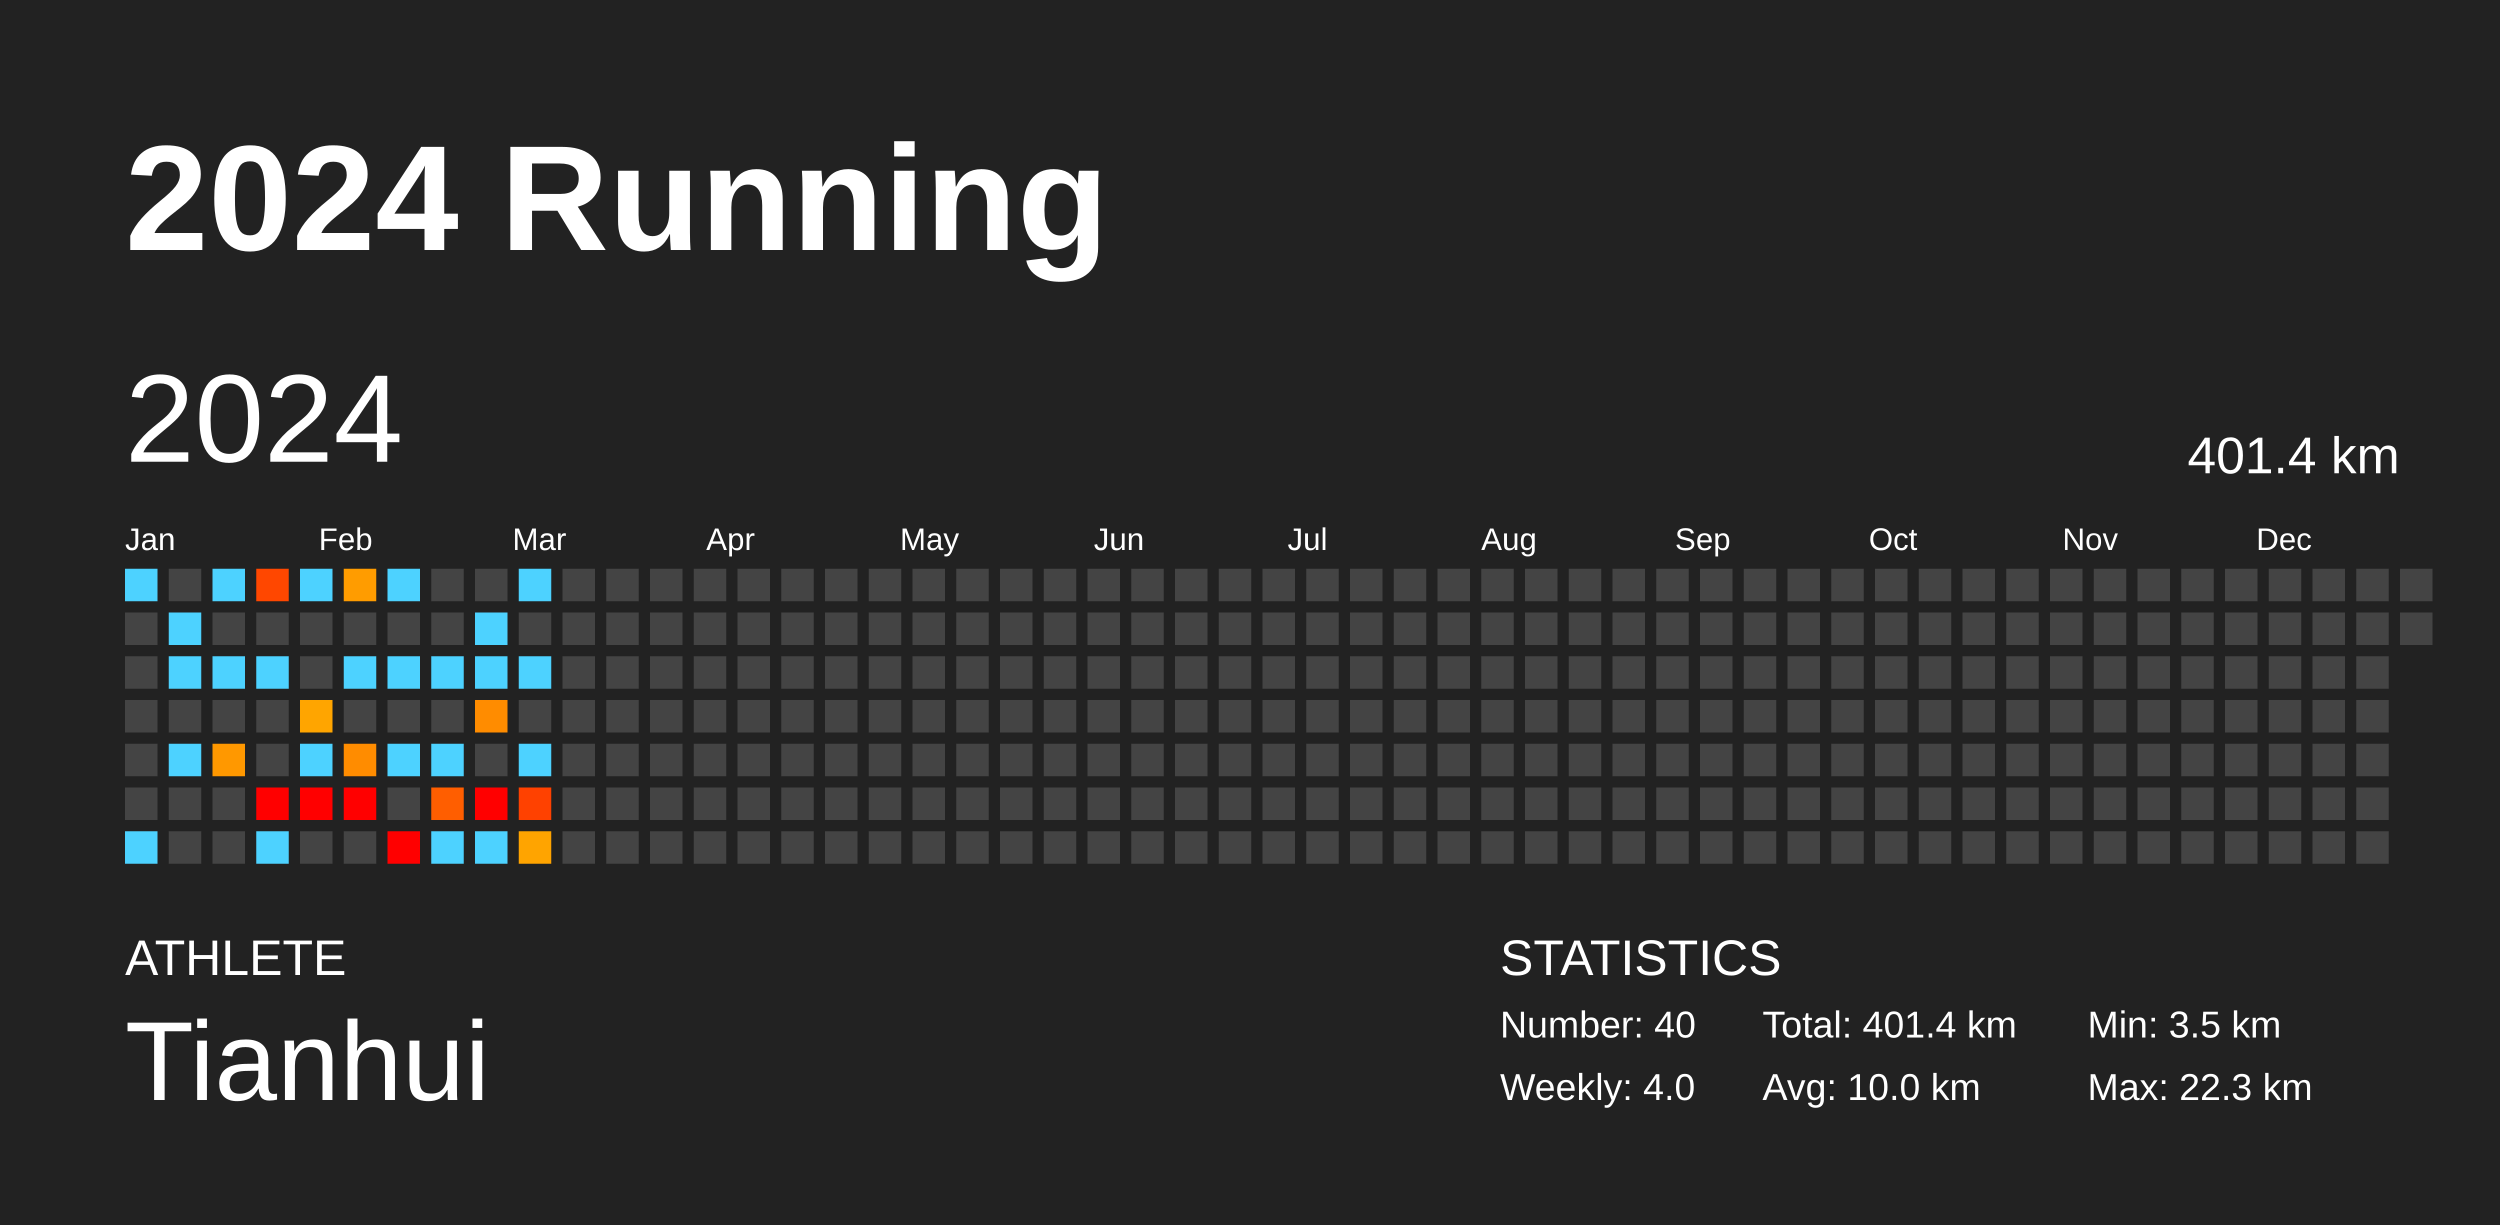
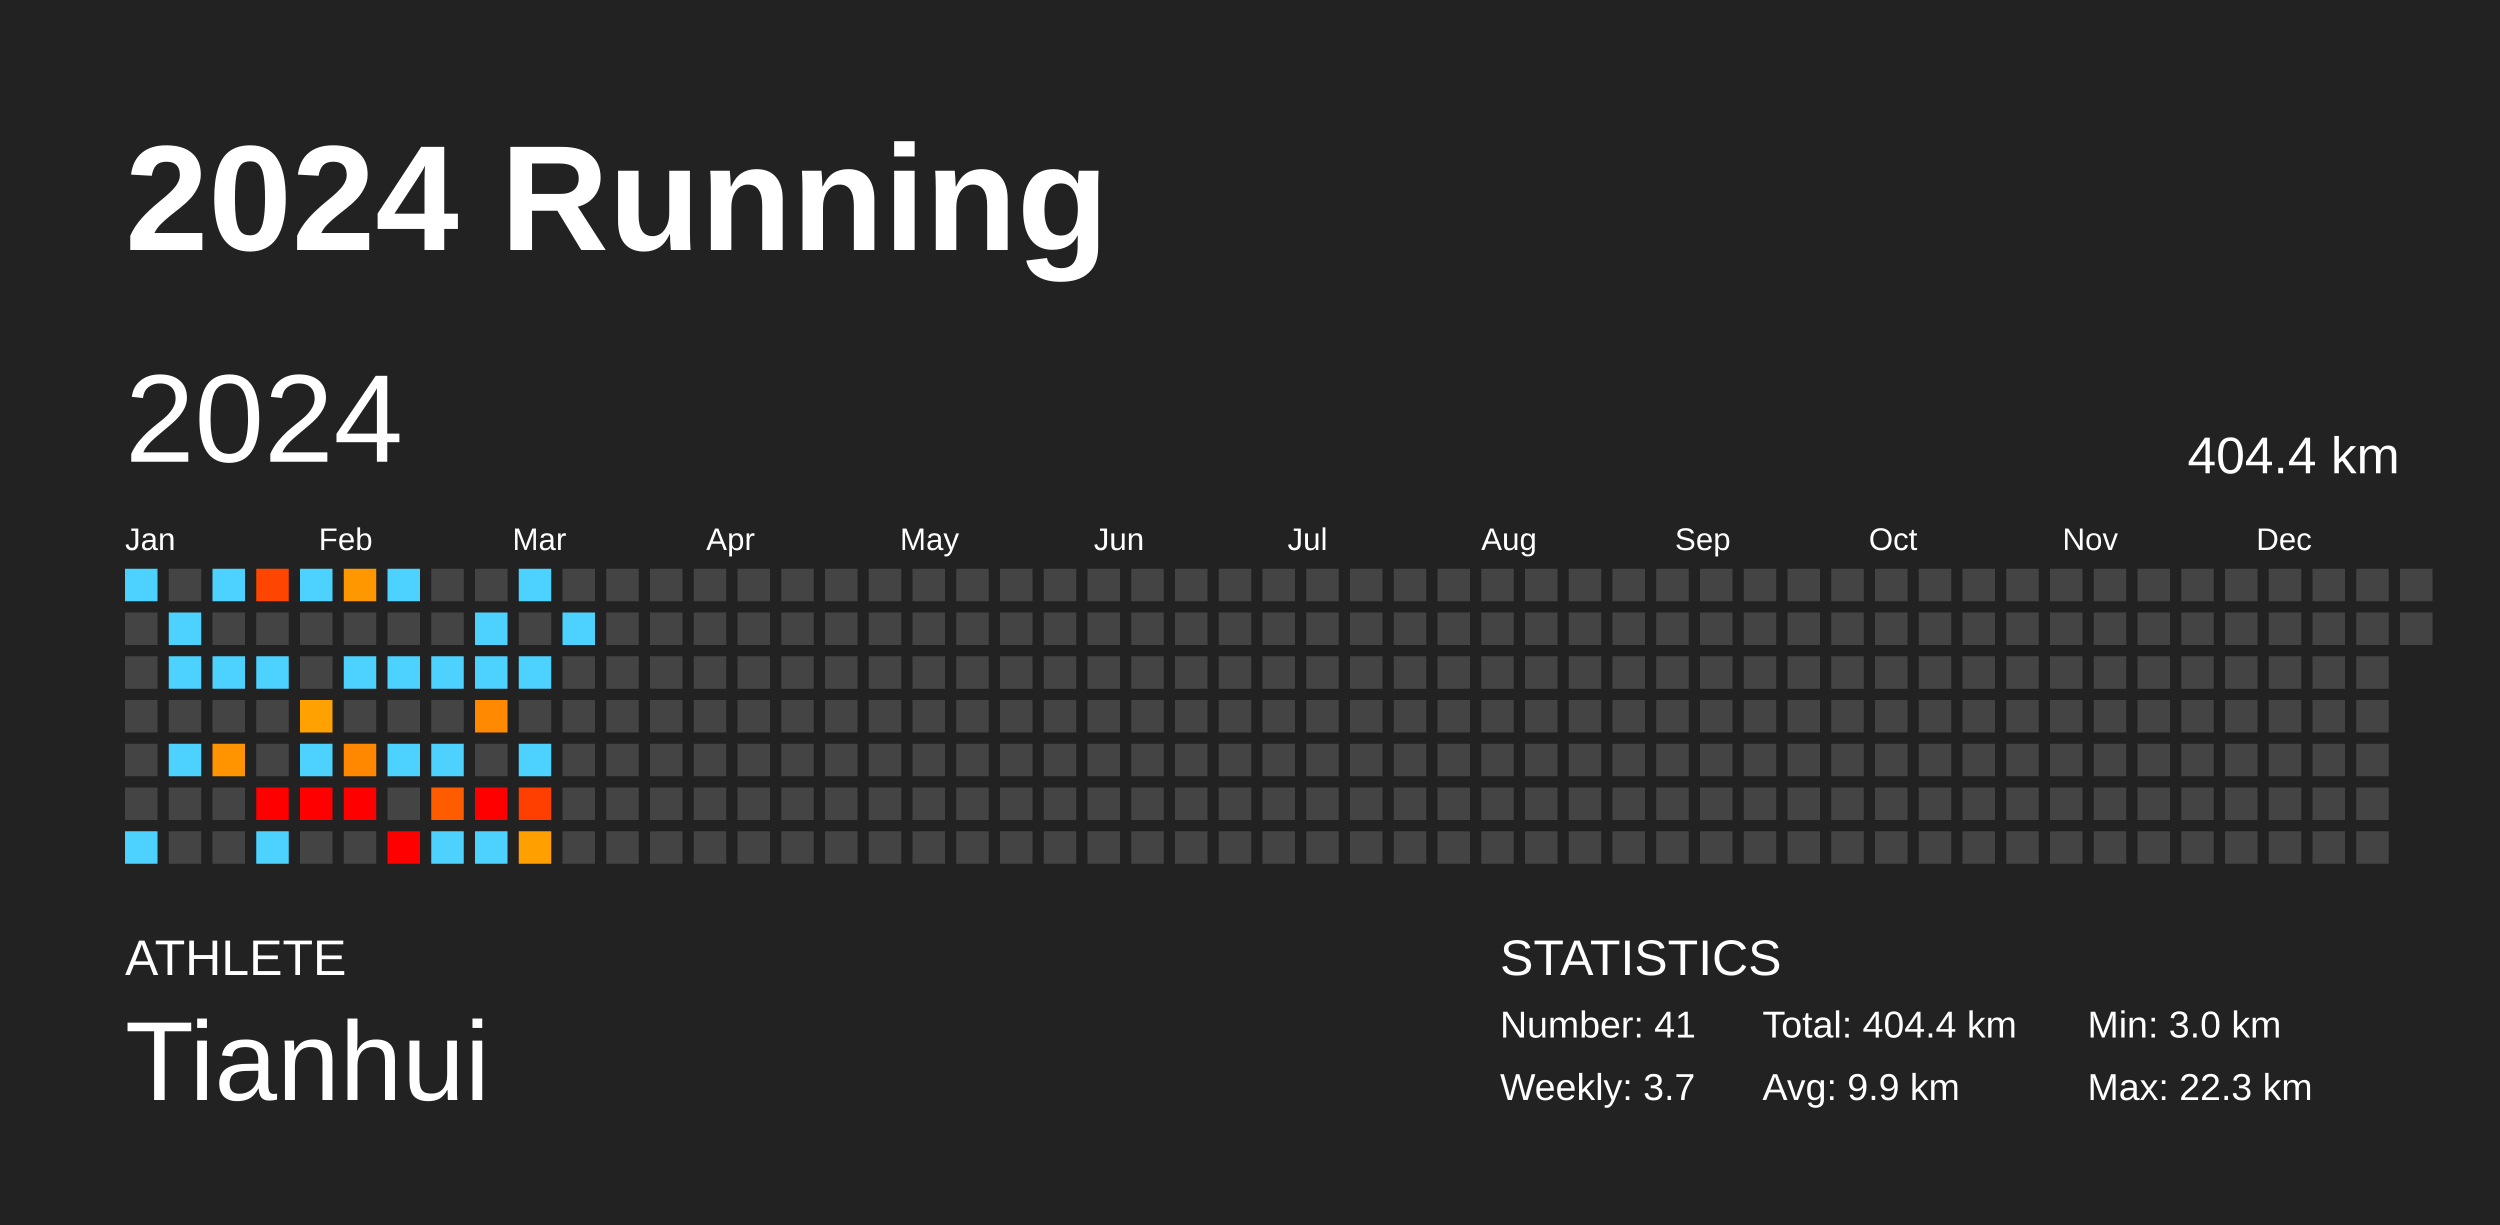
<svg xmlns="http://www.w3.org/2000/svg" baseProfile="full" height="98mm" version="1.1" viewBox="0,0,200,98" width="200mm">
  <defs />
  <rect fill="#222222" height="98" width="200" x="0" y="0" />
  <text fill="#FFFFFF" style="font-size:12px; font-family:Arial; font-weight:bold;" x="10" y="20">2024 Running</text>
  <text fill="#FFFFFF" style="font-size:4px; font-family:Arial" x="10" y="78">ATHLETE</text>
  <text fill="#FFFFFF" style="font-size:9px; font-family:Arial" x="10" y="88">Tianhui</text>
  <text fill="#FFFFFF" style="font-size:4px; font-family:Arial" x="120" y="78">STATISTICS</text>
-   <text fill="#FFFFFF" style="font-size:3px; font-family:Arial" x="120" y="83">Number: 40</text>
-   <text fill="#FFFFFF" style="font-size:3px; font-family:Arial" x="120" y="88">Weekly: 4.0</text>
-   <text fill="#FFFFFF" style="font-size:3px; font-family:Arial" x="141" y="83">Total: 401.4 km</text>
-   <text fill="#FFFFFF" style="font-size:3px; font-family:Arial" x="141" y="88">Avg: 10.0 km</text>
-   <text fill="#FFFFFF" style="font-size:3px; font-family:Arial" x="167" y="83">Min: 3.5 km</text>
+   <text fill="#FFFFFF" style="font-size:3px; font-family:Arial" x="120" y="83">Number: 41</text>
+   <text fill="#FFFFFF" style="font-size:3px; font-family:Arial" x="120" y="88">Weekly: 3.7</text>
+   <text fill="#FFFFFF" style="font-size:3px; font-family:Arial" x="141" y="83">Total: 404.4 km</text>
+   <text fill="#FFFFFF" style="font-size:3px; font-family:Arial" x="141" y="88">Avg: 9.9 km</text>
+   <text fill="#FFFFFF" style="font-size:3px; font-family:Arial" x="167" y="83">Min: 3.0 km</text>
  <text fill="#FFFFFF" style="font-size:3px; font-family:Arial" x="167" y="88">Max: 22.3 km</text>
  <text dominant-baseline="hanging" fill="#FFFFFF" style="font-size:10.0px; font-family:Arial;" x="10" y="30">2024</text>
-   <text dominant-baseline="hanging" fill="#FFFFFF" style="font-size:4.125px; font-family:Arial;" x="175" y="35">401.4 km</text>
+   <text dominant-baseline="hanging" fill="#FFFFFF" style="font-size:4.125px; font-family:Arial;" x="175" y="35">404.4 km</text>
  <text fill="#FFFFFF" style="font-size:2.5px; font-family:Arial" x="10.0" y="44">Jan</text>
  <text fill="#FFFFFF" style="font-size:2.5px; font-family:Arial" x="25.5" y="44">Feb</text>
  <text fill="#FFFFFF" style="font-size:2.5px; font-family:Arial" x="41.0" y="44">Mar</text>
  <text fill="#FFFFFF" style="font-size:2.5px; font-family:Arial" x="56.5" y="44">Apr</text>
  <text fill="#FFFFFF" style="font-size:2.5px; font-family:Arial" x="72.0" y="44">May</text>
  <text fill="#FFFFFF" style="font-size:2.5px; font-family:Arial" x="87.5" y="44">Jun</text>
  <text fill="#FFFFFF" style="font-size:2.5px; font-family:Arial" x="103.0" y="44">Jul</text>
  <text fill="#FFFFFF" style="font-size:2.5px; font-family:Arial" x="118.5" y="44">Aug</text>
  <text fill="#FFFFFF" style="font-size:2.5px; font-family:Arial" x="134.0" y="44">Sep</text>
  <text fill="#FFFFFF" style="font-size:2.5px; font-family:Arial" x="149.5" y="44">Oct</text>
  <text fill="#FFFFFF" style="font-size:2.5px; font-family:Arial" x="165.0" y="44">Nov</text>
  <text fill="#FFFFFF" style="font-size:2.5px; font-family:Arial" x="180.5" y="44">Dec</text>
  <rect fill="#4dd2ff" height="2.6" width="2.6" x="10.0" y="45.5" />
  <rect fill="#444444" height="2.6" width="2.6" x="10.0" y="49.0" />
  <rect fill="#444444" height="2.6" width="2.6" x="10.0" y="52.5" />
  <rect fill="#444444" height="2.6" width="2.6" x="10.0" y="56.0" />
  <rect fill="#444444" height="2.6" width="2.6" x="10.0" y="59.5" />
  <rect fill="#444444" height="2.6" width="2.6" x="10.0" y="63.0" />
  <rect fill="#4dd2ff" height="2.6" width="2.6" x="10.0" y="66.5" />
  <rect fill="#444444" height="2.6" width="2.6" x="13.5" y="45.5" />
  <rect fill="#4dd2ff" height="2.6" width="2.6" x="13.5" y="49.0" />
  <rect fill="#4dd2ff" height="2.6" width="2.6" x="13.5" y="52.5" />
  <rect fill="#444444" height="2.6" width="2.6" x="13.5" y="56.0" />
  <rect fill="#4dd2ff" height="2.6" width="2.6" x="13.5" y="59.5" />
  <rect fill="#444444" height="2.6" width="2.6" x="13.5" y="63.0" />
  <rect fill="#444444" height="2.6" width="2.6" x="13.5" y="66.5" />
  <rect fill="#4dd2ff" height="2.6" width="2.6" x="17.0" y="45.5" />
  <rect fill="#444444" height="2.6" width="2.6" x="17.0" y="49.0" />
  <rect fill="#4dd2ff" height="2.6" width="2.6" x="17.0" y="52.5" />
  <rect fill="#444444" height="2.6" width="2.6" x="17.0" y="56.0" />
-   <rect fill="#ff9800" height="2.6" width="2.6" x="17.0" y="59.5" />
+   <rect fill="#ff9400" height="2.6" width="2.6" x="17.0" y="59.5" />
  <rect fill="#444444" height="2.6" width="2.6" x="17.0" y="63.0" />
  <rect fill="#444444" height="2.6" width="2.6" x="17.0" y="66.5" />
-   <rect fill="#ff4700" height="2.6" width="2.6" x="20.5" y="45.5" />
+   <rect fill="#ff4600" height="2.6" width="2.6" x="20.5" y="45.5" />
  <rect fill="#444444" height="2.6" width="2.6" x="20.5" y="49.0" />
  <rect fill="#4dd2ff" height="2.6" width="2.6" x="20.5" y="52.5" />
  <rect fill="#444444" height="2.6" width="2.6" x="20.5" y="56.0" />
  <rect fill="#444444" height="2.6" width="2.6" x="20.5" y="59.5" />
  <rect fill="red" height="2.6" width="2.6" x="20.5" y="63.0" />
  <rect fill="#4dd2ff" height="2.6" width="2.6" x="20.5" y="66.5" />
  <rect fill="#4dd2ff" height="2.6" width="2.6" x="24.0" y="45.5" />
  <rect fill="#444444" height="2.6" width="2.6" x="24.0" y="49.0" />
  <rect fill="#444444" height="2.6" width="2.6" x="24.0" y="52.5" />
-   <rect fill="#ffa500" height="2.6" width="2.6" x="24.0" y="56.0" />
+   <rect fill="#ffa100" height="2.6" width="2.6" x="24.0" y="56.0" />
  <rect fill="#4dd2ff" height="2.6" width="2.6" x="24.0" y="59.5" />
  <rect fill="red" height="2.6" width="2.6" x="24.0" y="63.0" />
  <rect fill="#444444" height="2.6" width="2.6" x="24.0" y="66.5" />
-   <rect fill="#ff9c00" height="2.6" width="2.6" x="27.5" y="45.5" />
+   <rect fill="#ff9800" height="2.6" width="2.6" x="27.5" y="45.5" />
  <rect fill="#444444" height="2.6" width="2.6" x="27.5" y="49.0" />
  <rect fill="#4dd2ff" height="2.6" width="2.6" x="27.5" y="52.5" />
  <rect fill="#444444" height="2.6" width="2.6" x="27.5" y="56.0" />
-   <rect fill="#ff8c00" height="2.6" width="2.6" x="27.5" y="59.5" />
+   <rect fill="#ff8800" height="2.6" width="2.6" x="27.5" y="59.5" />
  <rect fill="red" height="2.6" width="2.6" x="27.5" y="63.0" />
  <rect fill="#444444" height="2.6" width="2.6" x="27.5" y="66.5" />
  <rect fill="#4dd2ff" height="2.6" width="2.6" x="31.0" y="45.5" />
  <rect fill="#444444" height="2.6" width="2.6" x="31.0" y="49.0" />
  <rect fill="#4dd2ff" height="2.6" width="2.6" x="31.0" y="52.5" />
  <rect fill="#444444" height="2.6" width="2.6" x="31.0" y="56.0" />
  <rect fill="#4dd2ff" height="2.6" width="2.6" x="31.0" y="59.5" />
  <rect fill="#444444" height="2.6" width="2.6" x="31.0" y="63.0" />
  <rect fill="red" height="2.6" width="2.6" x="31.0" y="66.5" />
  <rect fill="#444444" height="2.6" width="2.6" x="34.5" y="45.5" />
  <rect fill="#444444" height="2.6" width="2.6" x="34.5" y="49.0" />
  <rect fill="#4dd2ff" height="2.6" width="2.6" x="34.5" y="52.5" />
  <rect fill="#444444" height="2.6" width="2.6" x="34.5" y="56.0" />
  <rect fill="#4dd2ff" height="2.6" width="2.6" x="34.5" y="59.5" />
-   <rect fill="#ff5e00" height="2.6" width="2.6" x="34.5" y="63.0" />
+   <rect fill="#ff5c00" height="2.6" width="2.6" x="34.5" y="63.0" />
  <rect fill="#4dd2ff" height="2.6" width="2.6" x="34.5" y="66.5" />
  <rect fill="#444444" height="2.6" width="2.6" x="38.0" y="45.5" />
  <rect fill="#4dd2ff" height="2.6" width="2.6" x="38.0" y="49.0" />
  <rect fill="#4dd2ff" height="2.6" width="2.6" x="38.0" y="52.5" />
-   <rect fill="#ff8c00" height="2.6" width="2.6" x="38.0" y="56.0" />
+   <rect fill="#ff8900" height="2.6" width="2.6" x="38.0" y="56.0" />
  <rect fill="#444444" height="2.6" width="2.6" x="38.0" y="59.5" />
  <rect fill="red" height="2.6" width="2.6" x="38.0" y="63.0" />
  <rect fill="#4dd2ff" height="2.6" width="2.6" x="38.0" y="66.5" />
  <rect fill="#4dd2ff" height="2.6" width="2.6" x="41.5" y="45.5" />
  <rect fill="#444444" height="2.6" width="2.6" x="41.5" y="49.0" />
  <rect fill="#4dd2ff" height="2.6" width="2.6" x="41.5" y="52.5" />
  <rect fill="#444444" height="2.6" width="2.6" x="41.5" y="56.0" />
  <rect fill="#4dd2ff" height="2.6" width="2.6" x="41.5" y="59.5" />
-   <rect fill="#ff4100" height="2.6" width="2.6" x="41.5" y="63.0" />
-   <rect fill="#ffa400" height="2.6" width="2.6" x="41.5" y="66.5" />
+   <rect fill="#ff3f00" height="2.6" width="2.6" x="41.5" y="63.0" />
+   <rect fill="#ffa000" height="2.6" width="2.6" x="41.5" y="66.5" />
  <rect fill="#444444" height="2.6" width="2.6" x="45.0" y="45.5" />
-   <rect fill="#444444" height="2.6" width="2.6" x="45.0" y="49.0" />
+   <rect fill="#4dd2ff" height="2.6" width="2.6" x="45.0" y="49.0" />
  <rect fill="#444444" height="2.6" width="2.6" x="45.0" y="52.5" />
  <rect fill="#444444" height="2.6" width="2.6" x="45.0" y="56.0" />
  <rect fill="#444444" height="2.6" width="2.6" x="45.0" y="59.5" />
  <rect fill="#444444" height="2.6" width="2.6" x="45.0" y="63.0" />
  <rect fill="#444444" height="2.6" width="2.6" x="45.0" y="66.5" />
  <rect fill="#444444" height="2.6" width="2.6" x="48.5" y="45.5" />
  <rect fill="#444444" height="2.6" width="2.6" x="48.5" y="49.0" />
  <rect fill="#444444" height="2.6" width="2.6" x="48.5" y="52.5" />
  <rect fill="#444444" height="2.6" width="2.6" x="48.5" y="56.0" />
  <rect fill="#444444" height="2.6" width="2.6" x="48.5" y="59.5" />
  <rect fill="#444444" height="2.6" width="2.6" x="48.5" y="63.0" />
  <rect fill="#444444" height="2.6" width="2.6" x="48.5" y="66.5" />
  <rect fill="#444444" height="2.6" width="2.6" x="52.0" y="45.5" />
  <rect fill="#444444" height="2.6" width="2.6" x="52.0" y="49.0" />
  <rect fill="#444444" height="2.6" width="2.6" x="52.0" y="52.5" />
  <rect fill="#444444" height="2.6" width="2.6" x="52.0" y="56.0" />
  <rect fill="#444444" height="2.6" width="2.6" x="52.0" y="59.5" />
  <rect fill="#444444" height="2.6" width="2.6" x="52.0" y="63.0" />
  <rect fill="#444444" height="2.6" width="2.6" x="52.0" y="66.5" />
  <rect fill="#444444" height="2.6" width="2.6" x="55.5" y="45.5" />
  <rect fill="#444444" height="2.6" width="2.6" x="55.5" y="49.0" />
  <rect fill="#444444" height="2.6" width="2.6" x="55.5" y="52.5" />
  <rect fill="#444444" height="2.6" width="2.6" x="55.5" y="56.0" />
  <rect fill="#444444" height="2.6" width="2.6" x="55.5" y="59.5" />
  <rect fill="#444444" height="2.6" width="2.6" x="55.5" y="63.0" />
  <rect fill="#444444" height="2.6" width="2.6" x="55.5" y="66.5" />
  <rect fill="#444444" height="2.6" width="2.6" x="59.0" y="45.5" />
  <rect fill="#444444" height="2.6" width="2.6" x="59.0" y="49.0" />
  <rect fill="#444444" height="2.6" width="2.6" x="59.0" y="52.5" />
  <rect fill="#444444" height="2.6" width="2.6" x="59.0" y="56.0" />
  <rect fill="#444444" height="2.6" width="2.6" x="59.0" y="59.5" />
  <rect fill="#444444" height="2.6" width="2.6" x="59.0" y="63.0" />
  <rect fill="#444444" height="2.6" width="2.6" x="59.0" y="66.5" />
  <rect fill="#444444" height="2.6" width="2.6" x="62.5" y="45.5" />
  <rect fill="#444444" height="2.6" width="2.6" x="62.5" y="49.0" />
  <rect fill="#444444" height="2.6" width="2.6" x="62.5" y="52.5" />
  <rect fill="#444444" height="2.6" width="2.6" x="62.5" y="56.0" />
  <rect fill="#444444" height="2.6" width="2.6" x="62.5" y="59.5" />
  <rect fill="#444444" height="2.6" width="2.6" x="62.5" y="63.0" />
  <rect fill="#444444" height="2.6" width="2.6" x="62.5" y="66.5" />
  <rect fill="#444444" height="2.6" width="2.6" x="66.0" y="45.5" />
  <rect fill="#444444" height="2.6" width="2.6" x="66.0" y="49.0" />
  <rect fill="#444444" height="2.6" width="2.6" x="66.0" y="52.5" />
  <rect fill="#444444" height="2.6" width="2.6" x="66.0" y="56.0" />
  <rect fill="#444444" height="2.6" width="2.6" x="66.0" y="59.5" />
  <rect fill="#444444" height="2.6" width="2.6" x="66.0" y="63.0" />
  <rect fill="#444444" height="2.6" width="2.6" x="66.0" y="66.5" />
  <rect fill="#444444" height="2.6" width="2.6" x="69.5" y="45.5" />
  <rect fill="#444444" height="2.6" width="2.6" x="69.5" y="49.0" />
  <rect fill="#444444" height="2.6" width="2.6" x="69.5" y="52.5" />
  <rect fill="#444444" height="2.6" width="2.6" x="69.5" y="56.0" />
  <rect fill="#444444" height="2.6" width="2.6" x="69.5" y="59.5" />
  <rect fill="#444444" height="2.6" width="2.6" x="69.5" y="63.0" />
  <rect fill="#444444" height="2.6" width="2.6" x="69.5" y="66.5" />
  <rect fill="#444444" height="2.6" width="2.6" x="73.0" y="45.5" />
  <rect fill="#444444" height="2.6" width="2.6" x="73.0" y="49.0" />
  <rect fill="#444444" height="2.6" width="2.6" x="73.0" y="52.5" />
  <rect fill="#444444" height="2.6" width="2.6" x="73.0" y="56.0" />
  <rect fill="#444444" height="2.6" width="2.6" x="73.0" y="59.5" />
  <rect fill="#444444" height="2.6" width="2.6" x="73.0" y="63.0" />
  <rect fill="#444444" height="2.6" width="2.6" x="73.0" y="66.5" />
  <rect fill="#444444" height="2.6" width="2.6" x="76.5" y="45.5" />
  <rect fill="#444444" height="2.6" width="2.6" x="76.5" y="49.0" />
  <rect fill="#444444" height="2.6" width="2.6" x="76.5" y="52.5" />
  <rect fill="#444444" height="2.6" width="2.6" x="76.5" y="56.0" />
  <rect fill="#444444" height="2.6" width="2.6" x="76.5" y="59.5" />
  <rect fill="#444444" height="2.6" width="2.6" x="76.5" y="63.0" />
  <rect fill="#444444" height="2.6" width="2.6" x="76.5" y="66.5" />
  <rect fill="#444444" height="2.6" width="2.6" x="80.0" y="45.5" />
  <rect fill="#444444" height="2.6" width="2.6" x="80.0" y="49.0" />
  <rect fill="#444444" height="2.6" width="2.6" x="80.0" y="52.5" />
  <rect fill="#444444" height="2.6" width="2.6" x="80.0" y="56.0" />
  <rect fill="#444444" height="2.6" width="2.6" x="80.0" y="59.5" />
  <rect fill="#444444" height="2.6" width="2.6" x="80.0" y="63.0" />
  <rect fill="#444444" height="2.6" width="2.6" x="80.0" y="66.5" />
  <rect fill="#444444" height="2.6" width="2.6" x="83.5" y="45.5" />
  <rect fill="#444444" height="2.6" width="2.6" x="83.5" y="49.0" />
  <rect fill="#444444" height="2.6" width="2.6" x="83.5" y="52.5" />
  <rect fill="#444444" height="2.6" width="2.6" x="83.5" y="56.0" />
  <rect fill="#444444" height="2.6" width="2.6" x="83.5" y="59.5" />
  <rect fill="#444444" height="2.6" width="2.6" x="83.5" y="63.0" />
  <rect fill="#444444" height="2.6" width="2.6" x="83.5" y="66.5" />
  <rect fill="#444444" height="2.6" width="2.6" x="87.0" y="45.5" />
  <rect fill="#444444" height="2.6" width="2.6" x="87.0" y="49.0" />
  <rect fill="#444444" height="2.6" width="2.6" x="87.0" y="52.5" />
  <rect fill="#444444" height="2.6" width="2.6" x="87.0" y="56.0" />
  <rect fill="#444444" height="2.6" width="2.6" x="87.0" y="59.5" />
  <rect fill="#444444" height="2.6" width="2.6" x="87.0" y="63.0" />
  <rect fill="#444444" height="2.6" width="2.6" x="87.0" y="66.5" />
  <rect fill="#444444" height="2.6" width="2.6" x="90.5" y="45.5" />
  <rect fill="#444444" height="2.6" width="2.6" x="90.5" y="49.0" />
  <rect fill="#444444" height="2.6" width="2.6" x="90.5" y="52.5" />
  <rect fill="#444444" height="2.6" width="2.6" x="90.5" y="56.0" />
  <rect fill="#444444" height="2.6" width="2.6" x="90.5" y="59.5" />
  <rect fill="#444444" height="2.6" width="2.6" x="90.5" y="63.0" />
  <rect fill="#444444" height="2.6" width="2.6" x="90.5" y="66.5" />
  <rect fill="#444444" height="2.6" width="2.6" x="94.0" y="45.5" />
  <rect fill="#444444" height="2.6" width="2.6" x="94.0" y="49.0" />
  <rect fill="#444444" height="2.6" width="2.6" x="94.0" y="52.5" />
  <rect fill="#444444" height="2.6" width="2.6" x="94.0" y="56.0" />
  <rect fill="#444444" height="2.6" width="2.6" x="94.0" y="59.5" />
  <rect fill="#444444" height="2.6" width="2.6" x="94.0" y="63.0" />
  <rect fill="#444444" height="2.6" width="2.6" x="94.0" y="66.5" />
  <rect fill="#444444" height="2.6" width="2.6" x="97.5" y="45.5" />
  <rect fill="#444444" height="2.6" width="2.6" x="97.5" y="49.0" />
  <rect fill="#444444" height="2.6" width="2.6" x="97.5" y="52.5" />
  <rect fill="#444444" height="2.6" width="2.6" x="97.5" y="56.0" />
  <rect fill="#444444" height="2.6" width="2.6" x="97.5" y="59.5" />
  <rect fill="#444444" height="2.6" width="2.6" x="97.5" y="63.0" />
  <rect fill="#444444" height="2.6" width="2.6" x="97.5" y="66.5" />
  <rect fill="#444444" height="2.6" width="2.6" x="101.0" y="45.5" />
  <rect fill="#444444" height="2.6" width="2.6" x="101.0" y="49.0" />
  <rect fill="#444444" height="2.6" width="2.6" x="101.0" y="52.5" />
  <rect fill="#444444" height="2.6" width="2.6" x="101.0" y="56.0" />
  <rect fill="#444444" height="2.6" width="2.6" x="101.0" y="59.5" />
  <rect fill="#444444" height="2.6" width="2.6" x="101.0" y="63.0" />
  <rect fill="#444444" height="2.6" width="2.6" x="101.0" y="66.5" />
  <rect fill="#444444" height="2.6" width="2.6" x="104.5" y="45.5" />
  <rect fill="#444444" height="2.6" width="2.6" x="104.5" y="49.0" />
  <rect fill="#444444" height="2.6" width="2.6" x="104.5" y="52.5" />
  <rect fill="#444444" height="2.6" width="2.6" x="104.5" y="56.0" />
  <rect fill="#444444" height="2.6" width="2.6" x="104.5" y="59.5" />
  <rect fill="#444444" height="2.6" width="2.6" x="104.5" y="63.0" />
  <rect fill="#444444" height="2.6" width="2.6" x="104.5" y="66.5" />
  <rect fill="#444444" height="2.6" width="2.6" x="108.0" y="45.5" />
  <rect fill="#444444" height="2.6" width="2.6" x="108.0" y="49.0" />
  <rect fill="#444444" height="2.6" width="2.6" x="108.0" y="52.5" />
  <rect fill="#444444" height="2.6" width="2.6" x="108.0" y="56.0" />
  <rect fill="#444444" height="2.6" width="2.6" x="108.0" y="59.5" />
  <rect fill="#444444" height="2.6" width="2.6" x="108.0" y="63.0" />
  <rect fill="#444444" height="2.6" width="2.6" x="108.0" y="66.5" />
  <rect fill="#444444" height="2.6" width="2.6" x="111.5" y="45.5" />
  <rect fill="#444444" height="2.6" width="2.6" x="111.5" y="49.0" />
  <rect fill="#444444" height="2.6" width="2.6" x="111.5" y="52.5" />
  <rect fill="#444444" height="2.6" width="2.6" x="111.5" y="56.0" />
  <rect fill="#444444" height="2.6" width="2.6" x="111.5" y="59.5" />
  <rect fill="#444444" height="2.6" width="2.6" x="111.5" y="63.0" />
  <rect fill="#444444" height="2.6" width="2.6" x="111.5" y="66.5" />
  <rect fill="#444444" height="2.6" width="2.6" x="115.0" y="45.5" />
  <rect fill="#444444" height="2.6" width="2.6" x="115.0" y="49.0" />
  <rect fill="#444444" height="2.6" width="2.6" x="115.0" y="52.5" />
  <rect fill="#444444" height="2.6" width="2.6" x="115.0" y="56.0" />
  <rect fill="#444444" height="2.6" width="2.6" x="115.0" y="59.5" />
  <rect fill="#444444" height="2.6" width="2.6" x="115.0" y="63.0" />
  <rect fill="#444444" height="2.6" width="2.6" x="115.0" y="66.5" />
  <rect fill="#444444" height="2.6" width="2.6" x="118.5" y="45.5" />
  <rect fill="#444444" height="2.6" width="2.6" x="118.5" y="49.0" />
  <rect fill="#444444" height="2.6" width="2.6" x="118.5" y="52.5" />
  <rect fill="#444444" height="2.6" width="2.6" x="118.5" y="56.0" />
  <rect fill="#444444" height="2.6" width="2.6" x="118.5" y="59.5" />
  <rect fill="#444444" height="2.6" width="2.6" x="118.5" y="63.0" />
  <rect fill="#444444" height="2.6" width="2.6" x="118.5" y="66.5" />
  <rect fill="#444444" height="2.6" width="2.6" x="122.0" y="45.5" />
  <rect fill="#444444" height="2.6" width="2.6" x="122.0" y="49.0" />
  <rect fill="#444444" height="2.6" width="2.6" x="122.0" y="52.5" />
  <rect fill="#444444" height="2.6" width="2.6" x="122.0" y="56.0" />
  <rect fill="#444444" height="2.6" width="2.6" x="122.0" y="59.5" />
  <rect fill="#444444" height="2.6" width="2.6" x="122.0" y="63.0" />
  <rect fill="#444444" height="2.6" width="2.6" x="122.0" y="66.5" />
  <rect fill="#444444" height="2.6" width="2.6" x="125.5" y="45.5" />
  <rect fill="#444444" height="2.6" width="2.6" x="125.5" y="49.0" />
  <rect fill="#444444" height="2.6" width="2.6" x="125.5" y="52.5" />
  <rect fill="#444444" height="2.6" width="2.6" x="125.5" y="56.0" />
  <rect fill="#444444" height="2.6" width="2.6" x="125.5" y="59.5" />
  <rect fill="#444444" height="2.6" width="2.6" x="125.5" y="63.0" />
  <rect fill="#444444" height="2.6" width="2.6" x="125.5" y="66.5" />
  <rect fill="#444444" height="2.6" width="2.6" x="129.0" y="45.5" />
  <rect fill="#444444" height="2.6" width="2.6" x="129.0" y="49.0" />
  <rect fill="#444444" height="2.6" width="2.6" x="129.0" y="52.5" />
  <rect fill="#444444" height="2.6" width="2.6" x="129.0" y="56.0" />
  <rect fill="#444444" height="2.6" width="2.6" x="129.0" y="59.5" />
  <rect fill="#444444" height="2.6" width="2.6" x="129.0" y="63.0" />
  <rect fill="#444444" height="2.6" width="2.6" x="129.0" y="66.5" />
  <rect fill="#444444" height="2.6" width="2.6" x="132.5" y="45.5" />
  <rect fill="#444444" height="2.6" width="2.6" x="132.5" y="49.0" />
  <rect fill="#444444" height="2.6" width="2.6" x="132.5" y="52.5" />
  <rect fill="#444444" height="2.6" width="2.6" x="132.5" y="56.0" />
  <rect fill="#444444" height="2.6" width="2.6" x="132.5" y="59.5" />
  <rect fill="#444444" height="2.6" width="2.6" x="132.5" y="63.0" />
  <rect fill="#444444" height="2.6" width="2.6" x="132.5" y="66.5" />
  <rect fill="#444444" height="2.6" width="2.6" x="136.0" y="45.5" />
  <rect fill="#444444" height="2.6" width="2.6" x="136.0" y="49.0" />
  <rect fill="#444444" height="2.6" width="2.6" x="136.0" y="52.5" />
  <rect fill="#444444" height="2.6" width="2.6" x="136.0" y="56.0" />
  <rect fill="#444444" height="2.6" width="2.6" x="136.0" y="59.5" />
  <rect fill="#444444" height="2.6" width="2.6" x="136.0" y="63.0" />
  <rect fill="#444444" height="2.6" width="2.6" x="136.0" y="66.5" />
  <rect fill="#444444" height="2.6" width="2.6" x="139.5" y="45.5" />
  <rect fill="#444444" height="2.6" width="2.6" x="139.5" y="49.0" />
  <rect fill="#444444" height="2.6" width="2.6" x="139.5" y="52.5" />
  <rect fill="#444444" height="2.6" width="2.6" x="139.5" y="56.0" />
  <rect fill="#444444" height="2.6" width="2.6" x="139.5" y="59.5" />
  <rect fill="#444444" height="2.6" width="2.6" x="139.5" y="63.0" />
  <rect fill="#444444" height="2.6" width="2.6" x="139.5" y="66.5" />
  <rect fill="#444444" height="2.6" width="2.6" x="143.0" y="45.5" />
  <rect fill="#444444" height="2.6" width="2.6" x="143.0" y="49.0" />
  <rect fill="#444444" height="2.6" width="2.6" x="143.0" y="52.5" />
  <rect fill="#444444" height="2.6" width="2.6" x="143.0" y="56.0" />
  <rect fill="#444444" height="2.6" width="2.6" x="143.0" y="59.5" />
  <rect fill="#444444" height="2.6" width="2.6" x="143.0" y="63.0" />
  <rect fill="#444444" height="2.6" width="2.6" x="143.0" y="66.5" />
  <rect fill="#444444" height="2.6" width="2.6" x="146.5" y="45.5" />
  <rect fill="#444444" height="2.6" width="2.6" x="146.5" y="49.0" />
  <rect fill="#444444" height="2.6" width="2.6" x="146.5" y="52.5" />
  <rect fill="#444444" height="2.6" width="2.6" x="146.5" y="56.0" />
  <rect fill="#444444" height="2.6" width="2.6" x="146.5" y="59.5" />
  <rect fill="#444444" height="2.6" width="2.6" x="146.5" y="63.0" />
  <rect fill="#444444" height="2.6" width="2.6" x="146.5" y="66.5" />
  <rect fill="#444444" height="2.6" width="2.6" x="150.0" y="45.5" />
  <rect fill="#444444" height="2.6" width="2.6" x="150.0" y="49.0" />
  <rect fill="#444444" height="2.6" width="2.6" x="150.0" y="52.5" />
  <rect fill="#444444" height="2.6" width="2.6" x="150.0" y="56.0" />
  <rect fill="#444444" height="2.6" width="2.6" x="150.0" y="59.5" />
  <rect fill="#444444" height="2.6" width="2.6" x="150.0" y="63.0" />
  <rect fill="#444444" height="2.6" width="2.6" x="150.0" y="66.5" />
  <rect fill="#444444" height="2.6" width="2.6" x="153.5" y="45.5" />
  <rect fill="#444444" height="2.6" width="2.6" x="153.5" y="49.0" />
  <rect fill="#444444" height="2.6" width="2.6" x="153.5" y="52.5" />
  <rect fill="#444444" height="2.6" width="2.6" x="153.5" y="56.0" />
  <rect fill="#444444" height="2.6" width="2.6" x="153.5" y="59.5" />
  <rect fill="#444444" height="2.6" width="2.6" x="153.5" y="63.0" />
  <rect fill="#444444" height="2.6" width="2.6" x="153.5" y="66.5" />
  <rect fill="#444444" height="2.6" width="2.6" x="157.0" y="45.5" />
  <rect fill="#444444" height="2.6" width="2.6" x="157.0" y="49.0" />
  <rect fill="#444444" height="2.6" width="2.6" x="157.0" y="52.5" />
  <rect fill="#444444" height="2.6" width="2.6" x="157.0" y="56.0" />
  <rect fill="#444444" height="2.6" width="2.6" x="157.0" y="59.5" />
  <rect fill="#444444" height="2.6" width="2.6" x="157.0" y="63.0" />
  <rect fill="#444444" height="2.6" width="2.6" x="157.0" y="66.5" />
  <rect fill="#444444" height="2.6" width="2.6" x="160.5" y="45.5" />
  <rect fill="#444444" height="2.6" width="2.6" x="160.5" y="49.0" />
  <rect fill="#444444" height="2.6" width="2.6" x="160.5" y="52.5" />
  <rect fill="#444444" height="2.6" width="2.6" x="160.5" y="56.0" />
  <rect fill="#444444" height="2.6" width="2.6" x="160.5" y="59.5" />
  <rect fill="#444444" height="2.6" width="2.6" x="160.5" y="63.0" />
  <rect fill="#444444" height="2.6" width="2.6" x="160.5" y="66.5" />
  <rect fill="#444444" height="2.6" width="2.6" x="164.0" y="45.5" />
  <rect fill="#444444" height="2.6" width="2.6" x="164.0" y="49.0" />
  <rect fill="#444444" height="2.6" width="2.6" x="164.0" y="52.5" />
  <rect fill="#444444" height="2.6" width="2.6" x="164.0" y="56.0" />
  <rect fill="#444444" height="2.6" width="2.6" x="164.0" y="59.5" />
  <rect fill="#444444" height="2.6" width="2.6" x="164.0" y="63.0" />
  <rect fill="#444444" height="2.6" width="2.6" x="164.0" y="66.5" />
  <rect fill="#444444" height="2.6" width="2.6" x="167.5" y="45.5" />
  <rect fill="#444444" height="2.6" width="2.6" x="167.5" y="49.0" />
  <rect fill="#444444" height="2.6" width="2.6" x="167.5" y="52.5" />
  <rect fill="#444444" height="2.6" width="2.6" x="167.5" y="56.0" />
  <rect fill="#444444" height="2.6" width="2.6" x="167.5" y="59.5" />
  <rect fill="#444444" height="2.6" width="2.6" x="167.5" y="63.0" />
  <rect fill="#444444" height="2.6" width="2.6" x="167.5" y="66.5" />
  <rect fill="#444444" height="2.6" width="2.6" x="171.0" y="45.5" />
  <rect fill="#444444" height="2.6" width="2.6" x="171.0" y="49.0" />
  <rect fill="#444444" height="2.6" width="2.6" x="171.0" y="52.5" />
  <rect fill="#444444" height="2.6" width="2.6" x="171.0" y="56.0" />
  <rect fill="#444444" height="2.6" width="2.6" x="171.0" y="59.5" />
  <rect fill="#444444" height="2.6" width="2.6" x="171.0" y="63.0" />
  <rect fill="#444444" height="2.6" width="2.6" x="171.0" y="66.5" />
  <rect fill="#444444" height="2.6" width="2.6" x="174.5" y="45.5" />
  <rect fill="#444444" height="2.6" width="2.6" x="174.5" y="49.0" />
  <rect fill="#444444" height="2.6" width="2.6" x="174.5" y="52.5" />
  <rect fill="#444444" height="2.6" width="2.6" x="174.5" y="56.0" />
  <rect fill="#444444" height="2.6" width="2.6" x="174.5" y="59.5" />
  <rect fill="#444444" height="2.6" width="2.6" x="174.5" y="63.0" />
  <rect fill="#444444" height="2.6" width="2.6" x="174.5" y="66.5" />
  <rect fill="#444444" height="2.6" width="2.6" x="178.0" y="45.5" />
  <rect fill="#444444" height="2.6" width="2.6" x="178.0" y="49.0" />
  <rect fill="#444444" height="2.6" width="2.6" x="178.0" y="52.5" />
  <rect fill="#444444" height="2.6" width="2.6" x="178.0" y="56.0" />
  <rect fill="#444444" height="2.6" width="2.6" x="178.0" y="59.5" />
  <rect fill="#444444" height="2.6" width="2.6" x="178.0" y="63.0" />
  <rect fill="#444444" height="2.6" width="2.6" x="178.0" y="66.5" />
  <rect fill="#444444" height="2.6" width="2.6" x="181.5" y="45.5" />
  <rect fill="#444444" height="2.6" width="2.6" x="181.5" y="49.0" />
  <rect fill="#444444" height="2.6" width="2.6" x="181.5" y="52.5" />
  <rect fill="#444444" height="2.6" width="2.6" x="181.5" y="56.0" />
  <rect fill="#444444" height="2.6" width="2.6" x="181.5" y="59.5" />
  <rect fill="#444444" height="2.6" width="2.6" x="181.5" y="63.0" />
  <rect fill="#444444" height="2.6" width="2.6" x="181.5" y="66.5" />
  <rect fill="#444444" height="2.6" width="2.6" x="185.0" y="45.5" />
  <rect fill="#444444" height="2.6" width="2.6" x="185.0" y="49.0" />
  <rect fill="#444444" height="2.6" width="2.6" x="185.0" y="52.5" />
  <rect fill="#444444" height="2.6" width="2.6" x="185.0" y="56.0" />
  <rect fill="#444444" height="2.6" width="2.6" x="185.0" y="59.5" />
  <rect fill="#444444" height="2.6" width="2.6" x="185.0" y="63.0" />
  <rect fill="#444444" height="2.6" width="2.6" x="185.0" y="66.5" />
  <rect fill="#444444" height="2.6" width="2.6" x="188.5" y="45.5" />
  <rect fill="#444444" height="2.6" width="2.6" x="188.5" y="49.0" />
  <rect fill="#444444" height="2.6" width="2.6" x="188.5" y="52.5" />
  <rect fill="#444444" height="2.6" width="2.6" x="188.5" y="56.0" />
  <rect fill="#444444" height="2.6" width="2.6" x="188.5" y="59.5" />
  <rect fill="#444444" height="2.6" width="2.6" x="188.5" y="63.0" />
  <rect fill="#444444" height="2.6" width="2.6" x="188.5" y="66.5" />
  <rect fill="#444444" height="2.6" width="2.6" x="192.0" y="45.5" />
  <rect fill="#444444" height="2.6" width="2.6" x="192.0" y="49.0" />
</svg>
